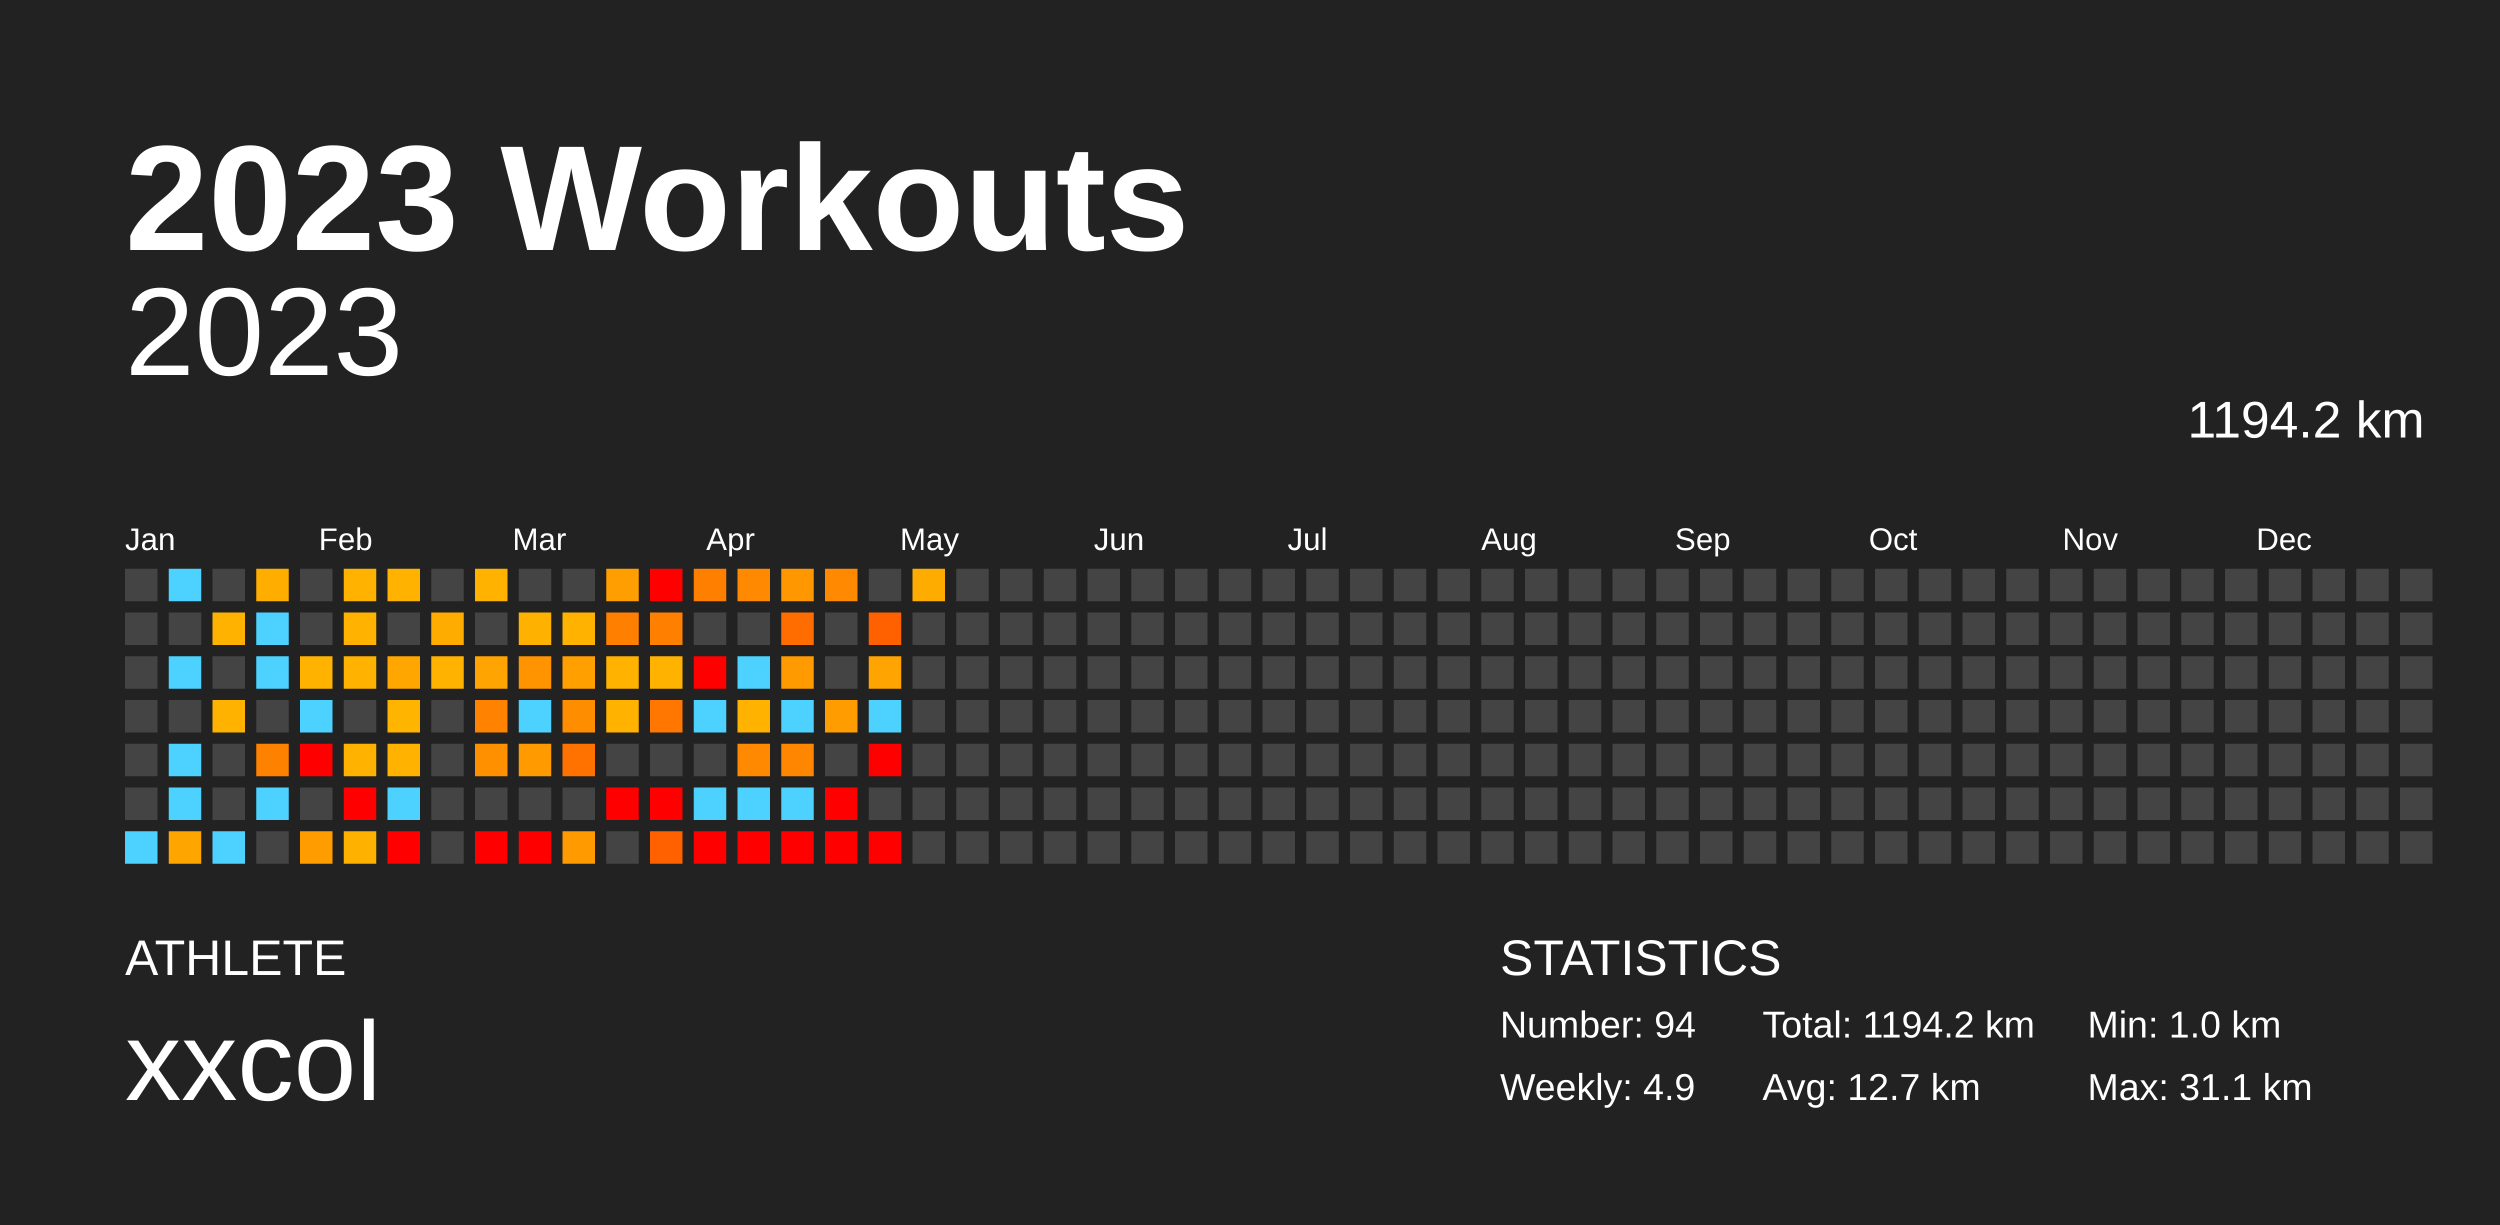
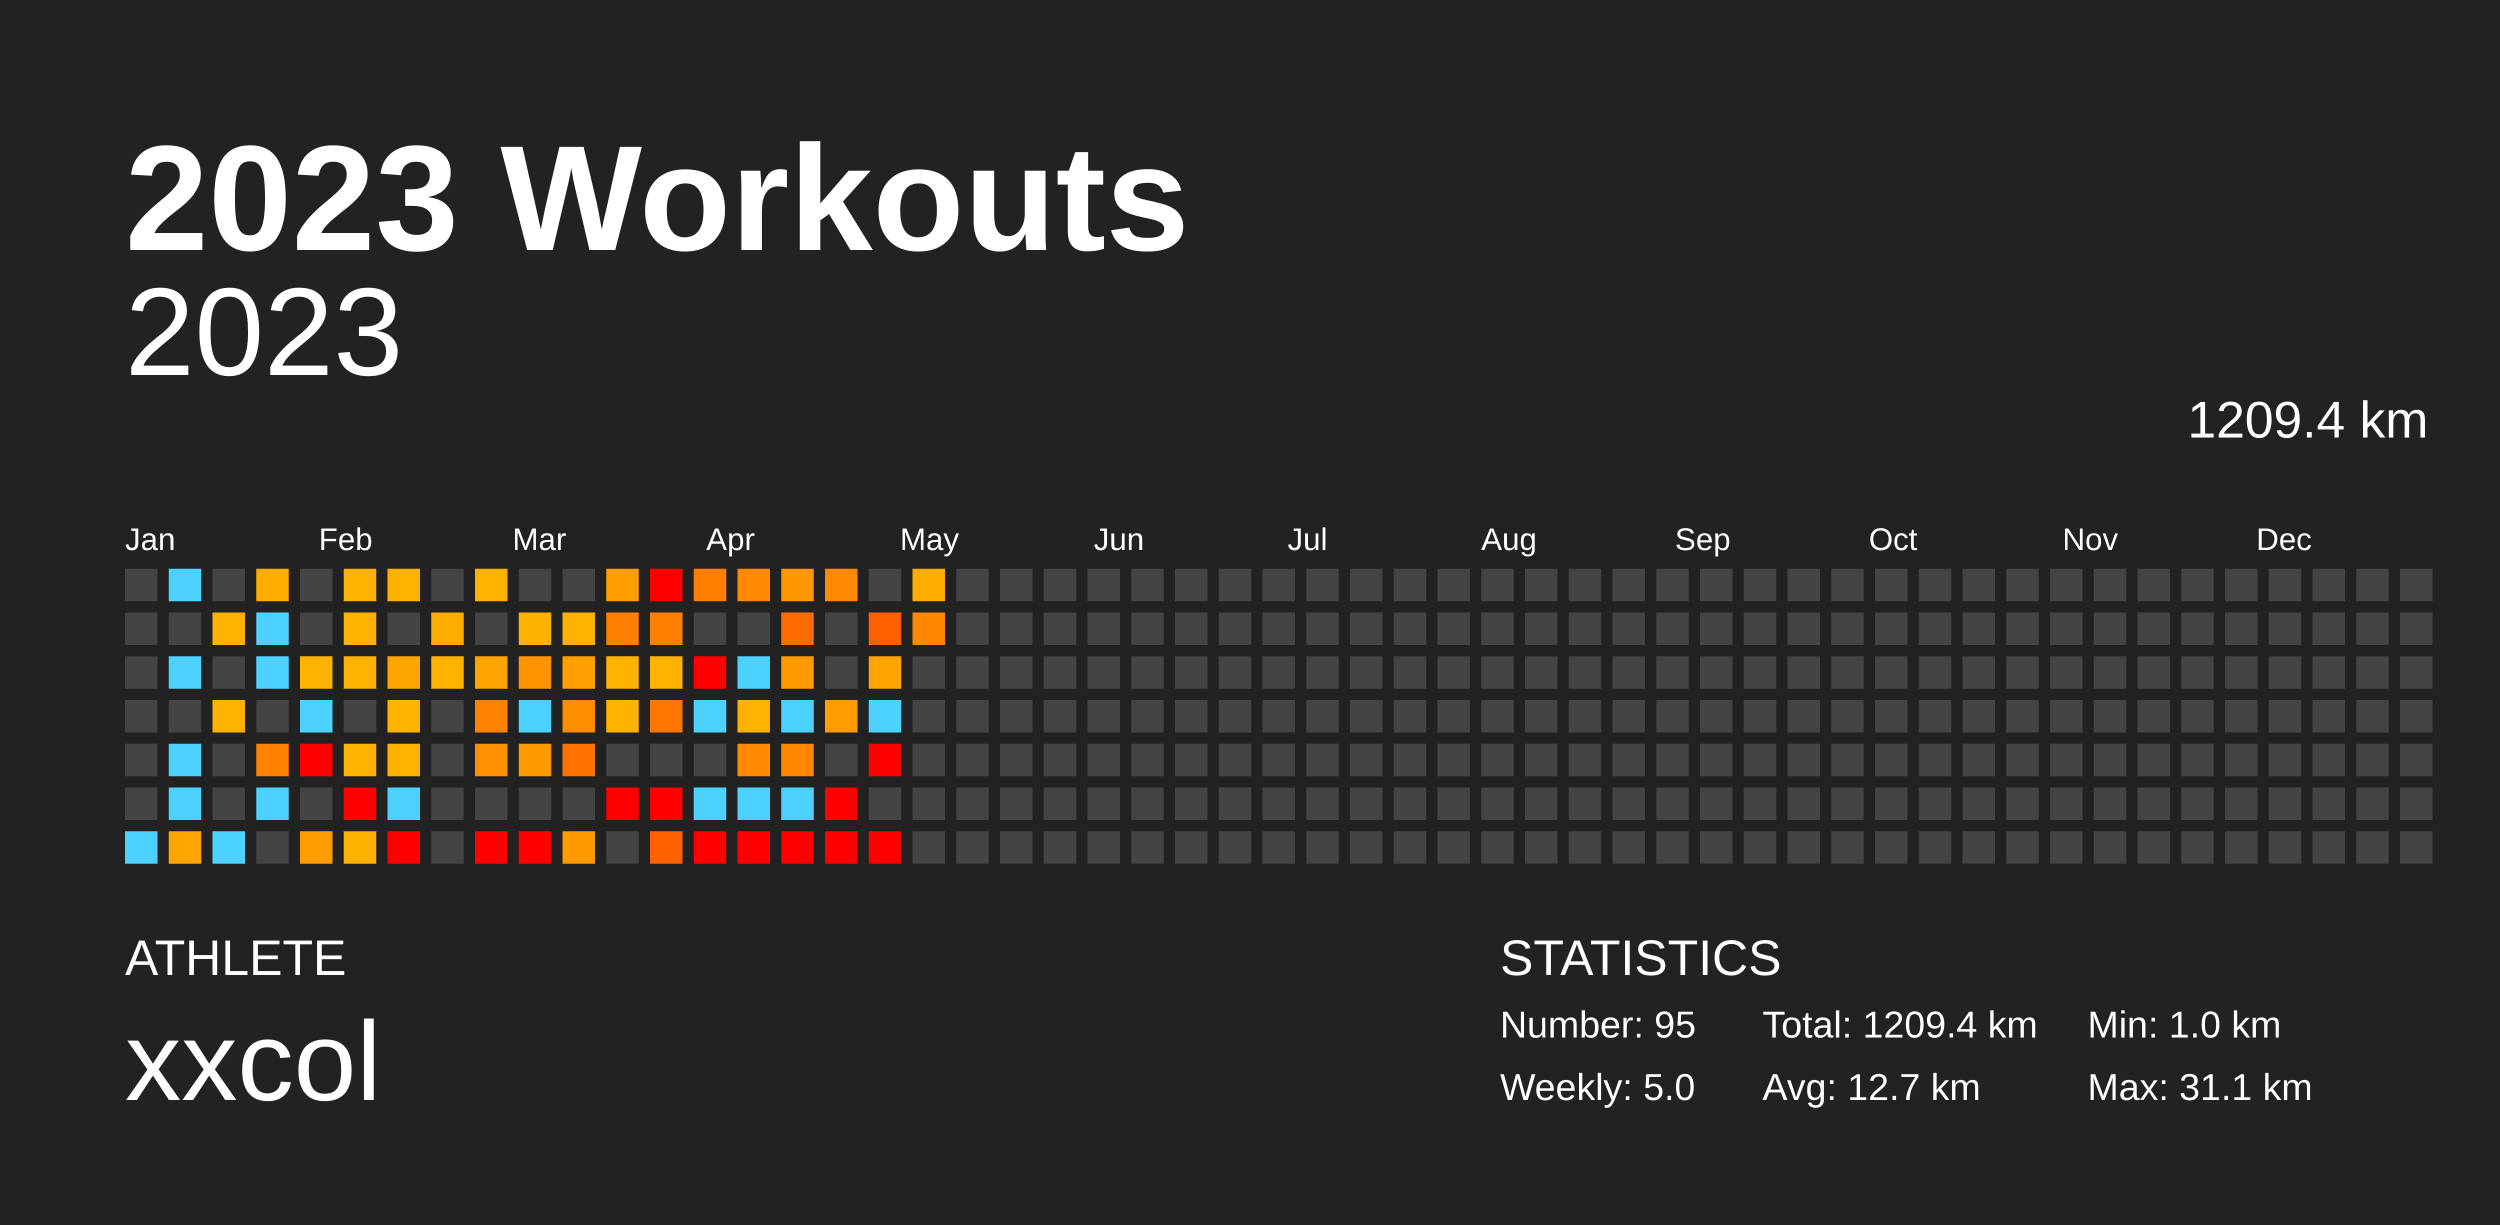
<svg xmlns="http://www.w3.org/2000/svg" baseProfile="full" height="98mm" version="1.1" viewBox="0,0,200,98" width="200mm">
  <defs />
  <rect fill="#222222" height="98" width="200" x="0" y="0" />
  <text fill="#FFFFFF" style="font-size:12px; font-family:Arial; font-weight:bold;" x="10" y="20">2023 Workouts</text>
  <text fill="#FFFFFF" style="font-size:4px; font-family:Arial" x="10" y="78">ATHLETE</text>
  <text fill="#FFFFFF" style="font-size:9px; font-family:Arial" x="10" y="88">xxcol</text>
  <text fill="#FFFFFF" style="font-size:4px; font-family:Arial" x="120" y="78">STATISTICS</text>
-   <text fill="#FFFFFF" style="font-size:3px; font-family:Arial" x="120" y="83">Number: 94</text>
-   <text fill="#FFFFFF" style="font-size:3px; font-family:Arial" x="120" y="88">Weekly: 4.9</text>
-   <text fill="#FFFFFF" style="font-size:3px; font-family:Arial" x="141" y="83">Total: 1194.2 km</text>
+   <text fill="#FFFFFF" style="font-size:3px; font-family:Arial" x="120" y="83">Number: 95</text>
+   <text fill="#FFFFFF" style="font-size:3px; font-family:Arial" x="120" y="88">Weekly: 5.0</text>
+   <text fill="#FFFFFF" style="font-size:3px; font-family:Arial" x="141" y="83">Total: 1209.4 km</text>
  <text fill="#FFFFFF" style="font-size:3px; font-family:Arial" x="141" y="88">Avg: 12.7 km</text>
  <text fill="#FFFFFF" style="font-size:3px; font-family:Arial" x="167" y="83">Min: 1.0 km</text>
  <text fill="#FFFFFF" style="font-size:3px; font-family:Arial" x="167" y="88">Max: 31.1 km</text>
  <text alignment-baseline="hanging" fill="#FFFFFF" style="font-size:10.0px; font-family:Arial;" x="10" y="30">2023</text>
-   <text alignment-baseline="hanging" fill="#FFFFFF" style="font-size:4.125px; font-family:Arial;" x="175" y="35">1194.2 km</text>
+   <text alignment-baseline="hanging" fill="#FFFFFF" style="font-size:4.125px; font-family:Arial;" x="175" y="35">1209.4 km</text>
  <text fill="#FFFFFF" style="font-size:2.5px; font-family:Arial" x="10.0" y="44">Jan</text>
  <text fill="#FFFFFF" style="font-size:2.5px; font-family:Arial" x="25.5" y="44">Feb</text>
  <text fill="#FFFFFF" style="font-size:2.5px; font-family:Arial" x="41.0" y="44">Mar</text>
  <text fill="#FFFFFF" style="font-size:2.5px; font-family:Arial" x="56.5" y="44">Apr</text>
  <text fill="#FFFFFF" style="font-size:2.5px; font-family:Arial" x="72.0" y="44">May</text>
  <text fill="#FFFFFF" style="font-size:2.5px; font-family:Arial" x="87.5" y="44">Jun</text>
  <text fill="#FFFFFF" style="font-size:2.5px; font-family:Arial" x="103.0" y="44">Jul</text>
  <text fill="#FFFFFF" style="font-size:2.5px; font-family:Arial" x="118.5" y="44">Aug</text>
  <text fill="#FFFFFF" style="font-size:2.5px; font-family:Arial" x="134.0" y="44">Sep</text>
  <text fill="#FFFFFF" style="font-size:2.5px; font-family:Arial" x="149.5" y="44">Oct</text>
  <text fill="#FFFFFF" style="font-size:2.5px; font-family:Arial" x="165.0" y="44">Nov</text>
  <text fill="#FFFFFF" style="font-size:2.5px; font-family:Arial" x="180.5" y="44">Dec</text>
  <rect fill="#444444" height="2.6" width="2.6" x="10.0" y="45.5" />
  <rect fill="#444444" height="2.6" width="2.6" x="10.0" y="49.0" />
  <rect fill="#444444" height="2.6" width="2.6" x="10.0" y="52.5" />
  <rect fill="#444444" height="2.6" width="2.6" x="10.0" y="56.0" />
  <rect fill="#444444" height="2.6" width="2.6" x="10.0" y="59.5" />
  <rect fill="#444444" height="2.6" width="2.6" x="10.0" y="63.0" />
  <rect fill="#4dd2ff" height="2.6" width="2.6" x="10.0" y="66.5" />
  <rect fill="#4dd2ff" height="2.6" width="2.6" x="13.5" y="45.5" />
  <rect fill="#444444" height="2.6" width="2.6" x="13.5" y="49.0" />
  <rect fill="#4dd2ff" height="2.6" width="2.6" x="13.5" y="52.5" />
  <rect fill="#444444" height="2.6" width="2.6" x="13.5" y="56.0" />
  <rect fill="#4dd2ff" height="2.6" width="2.6" x="13.5" y="59.5" />
  <rect fill="#4dd2ff" height="2.6" width="2.6" x="13.5" y="63.0" />
  <rect fill="#ffa500" height="2.6" width="2.6" x="13.5" y="66.5" />
  <rect fill="#444444" height="2.6" width="2.6" x="17.0" y="45.5" />
  <rect fill="#ffb300" height="2.6" width="2.6" x="17.0" y="49.0" />
  <rect fill="#444444" height="2.6" width="2.6" x="17.0" y="52.5" />
  <rect fill="#ffb300" height="2.6" width="2.6" x="17.0" y="56.0" />
  <rect fill="#444444" height="2.6" width="2.6" x="17.0" y="59.5" />
  <rect fill="#444444" height="2.6" width="2.6" x="17.0" y="63.0" />
  <rect fill="#4dd2ff" height="2.6" width="2.6" x="17.0" y="66.5" />
  <rect fill="#ffae00" height="2.6" width="2.6" x="20.5" y="45.5" />
  <rect fill="#4dd2ff" height="2.6" width="2.6" x="20.5" y="49.0" />
  <rect fill="#4dd2ff" height="2.6" width="2.6" x="20.5" y="52.5" />
  <rect fill="#444444" height="2.6" width="2.6" x="20.5" y="56.0" />
  <rect fill="#ff8100" height="2.6" width="2.6" x="20.5" y="59.5" />
  <rect fill="#4dd2ff" height="2.6" width="2.6" x="20.5" y="63.0" />
  <rect fill="#444444" height="2.6" width="2.6" x="20.5" y="66.5" />
  <rect fill="#444444" height="2.6" width="2.6" x="24.0" y="45.5" />
  <rect fill="#444444" height="2.6" width="2.6" x="24.0" y="49.0" />
  <rect fill="#ffb300" height="2.6" width="2.6" x="24.0" y="52.5" />
  <rect fill="#4dd2ff" height="2.6" width="2.6" x="24.0" y="56.0" />
  <rect fill="red" height="2.6" width="2.6" x="24.0" y="59.5" />
  <rect fill="#444444" height="2.6" width="2.6" x="24.0" y="63.0" />
  <rect fill="#ff9d00" height="2.6" width="2.6" x="24.0" y="66.5" />
  <rect fill="#ffb200" height="2.6" width="2.6" x="27.5" y="45.5" />
  <rect fill="#ffb200" height="2.6" width="2.6" x="27.5" y="49.0" />
  <rect fill="#ffb200" height="2.6" width="2.6" x="27.5" y="52.5" />
  <rect fill="#444444" height="2.6" width="2.6" x="27.5" y="56.0" />
  <rect fill="#ffb200" height="2.6" width="2.6" x="27.5" y="59.5" />
  <rect fill="red" height="2.6" width="2.6" x="27.5" y="63.0" />
  <rect fill="#ffb100" height="2.6" width="2.6" x="27.5" y="66.5" />
  <rect fill="#ffb300" height="2.6" width="2.6" x="31.0" y="45.5" />
  <rect fill="#444444" height="2.6" width="2.6" x="31.0" y="49.0" />
  <rect fill="#ffa600" height="2.6" width="2.6" x="31.0" y="52.5" />
  <rect fill="#ffb400" height="2.6" width="2.6" x="31.0" y="56.0" />
  <rect fill="#ffb200" height="2.6" width="2.6" x="31.0" y="59.5" />
  <rect fill="#4dd2ff" height="2.6" width="2.6" x="31.0" y="63.0" />
  <rect fill="red" height="2.6" width="2.6" x="31.0" y="66.5" />
  <rect fill="#444444" height="2.6" width="2.6" x="34.5" y="45.5" />
  <rect fill="#ffac00" height="2.6" width="2.6" x="34.5" y="49.0" />
  <rect fill="#ffb200" height="2.6" width="2.6" x="34.5" y="52.5" />
  <rect fill="#444444" height="2.6" width="2.6" x="34.5" y="56.0" />
  <rect fill="#444444" height="2.6" width="2.6" x="34.5" y="59.5" />
  <rect fill="#444444" height="2.6" width="2.6" x="34.5" y="63.0" />
  <rect fill="#444444" height="2.6" width="2.6" x="34.5" y="66.5" />
  <rect fill="#ffb200" height="2.6" width="2.6" x="38.0" y="45.5" />
  <rect fill="#444444" height="2.6" width="2.6" x="38.0" y="49.0" />
  <rect fill="#ffa400" height="2.6" width="2.6" x="38.0" y="52.5" />
  <rect fill="#ff8200" height="2.6" width="2.6" x="38.0" y="56.0" />
  <rect fill="#ff9100" height="2.6" width="2.6" x="38.0" y="59.5" />
  <rect fill="#444444" height="2.6" width="2.6" x="38.0" y="63.0" />
  <rect fill="red" height="2.6" width="2.6" x="38.0" y="66.5" />
  <rect fill="#444444" height="2.6" width="2.6" x="41.5" y="45.5" />
  <rect fill="#ffb100" height="2.6" width="2.6" x="41.5" y="49.0" />
  <rect fill="#ff9300" height="2.6" width="2.6" x="41.5" y="52.5" />
  <rect fill="#4dd2ff" height="2.6" width="2.6" x="41.5" y="56.0" />
  <rect fill="#ff9a00" height="2.6" width="2.6" x="41.5" y="59.5" />
  <rect fill="#444444" height="2.6" width="2.6" x="41.5" y="63.0" />
  <rect fill="red" height="2.6" width="2.6" x="41.5" y="66.5" />
  <rect fill="#444444" height="2.6" width="2.6" x="45.0" y="45.5" />
  <rect fill="#ffb300" height="2.6" width="2.6" x="45.0" y="49.0" />
  <rect fill="#ffa000" height="2.6" width="2.6" x="45.0" y="52.5" />
  <rect fill="#ff8d00" height="2.6" width="2.6" x="45.0" y="56.0" />
  <rect fill="#ff7200" height="2.6" width="2.6" x="45.0" y="59.5" />
  <rect fill="#444444" height="2.6" width="2.6" x="45.0" y="63.0" />
  <rect fill="#ff9a00" height="2.6" width="2.6" x="45.0" y="66.5" />
  <rect fill="#ff9e00" height="2.6" width="2.6" x="48.5" y="45.5" />
  <rect fill="#ff8000" height="2.6" width="2.6" x="48.5" y="49.0" />
  <rect fill="#ffb200" height="2.6" width="2.6" x="48.5" y="52.5" />
  <rect fill="#ffb200" height="2.6" width="2.6" x="48.5" y="56.0" />
  <rect fill="#444444" height="2.6" width="2.6" x="48.5" y="59.5" />
  <rect fill="red" height="2.6" width="2.6" x="48.5" y="63.0" />
  <rect fill="#444444" height="2.6" width="2.6" x="48.5" y="66.5" />
  <rect fill="red" height="2.6" width="2.6" x="52.0" y="45.5" />
  <rect fill="#ff7f00" height="2.6" width="2.6" x="52.0" y="49.0" />
  <rect fill="#ffb300" height="2.6" width="2.6" x="52.0" y="52.5" />
  <rect fill="#ff7700" height="2.6" width="2.6" x="52.0" y="56.0" />
  <rect fill="#444444" height="2.6" width="2.6" x="52.0" y="59.5" />
  <rect fill="red" height="2.6" width="2.6" x="52.0" y="63.0" />
  <rect fill="#ff6000" height="2.6" width="2.6" x="52.0" y="66.5" />
  <rect fill="#ff8000" height="2.6" width="2.6" x="55.5" y="45.5" />
  <rect fill="#444444" height="2.6" width="2.6" x="55.5" y="49.0" />
  <rect fill="red" height="2.6" width="2.6" x="55.5" y="52.5" />
  <rect fill="#4dd2ff" height="2.6" width="2.6" x="55.5" y="56.0" />
  <rect fill="#444444" height="2.6" width="2.6" x="55.5" y="59.5" />
  <rect fill="#4dd2ff" height="2.6" width="2.6" x="55.5" y="63.0" />
  <rect fill="red" height="2.6" width="2.6" x="55.5" y="66.5" />
  <rect fill="#ff8900" height="2.6" width="2.6" x="59.0" y="45.5" />
  <rect fill="#444444" height="2.6" width="2.6" x="59.0" y="49.0" />
  <rect fill="#4dd2ff" height="2.6" width="2.6" x="59.0" y="52.5" />
  <rect fill="#ffb300" height="2.6" width="2.6" x="59.0" y="56.0" />
  <rect fill="#ff8900" height="2.6" width="2.6" x="59.0" y="59.5" />
  <rect fill="#4dd2ff" height="2.6" width="2.6" x="59.0" y="63.0" />
  <rect fill="red" height="2.6" width="2.6" x="59.0" y="66.5" />
  <rect fill="#ff9700" height="2.6" width="2.6" x="62.5" y="45.5" />
  <rect fill="#ff6d00" height="2.6" width="2.6" x="62.5" y="49.0" />
  <rect fill="#ff9a00" height="2.6" width="2.6" x="62.5" y="52.5" />
  <rect fill="#4dd2ff" height="2.6" width="2.6" x="62.5" y="56.0" />
  <rect fill="#ff8600" height="2.6" width="2.6" x="62.5" y="59.5" />
  <rect fill="#4dd2ff" height="2.6" width="2.6" x="62.5" y="63.0" />
  <rect fill="red" height="2.6" width="2.6" x="62.5" y="66.5" />
  <rect fill="#ff8900" height="2.6" width="2.6" x="66.0" y="45.5" />
  <rect fill="#444444" height="2.6" width="2.6" x="66.0" y="49.0" />
  <rect fill="#444444" height="2.6" width="2.6" x="66.0" y="52.5" />
  <rect fill="#ff9c00" height="2.6" width="2.6" x="66.0" y="56.0" />
  <rect fill="#444444" height="2.6" width="2.6" x="66.0" y="59.5" />
  <rect fill="red" height="2.6" width="2.6" x="66.0" y="63.0" />
  <rect fill="red" height="2.6" width="2.6" x="66.0" y="66.5" />
  <rect fill="#444444" height="2.6" width="2.6" x="69.5" y="45.5" />
  <rect fill="#ff6000" height="2.6" width="2.6" x="69.5" y="49.0" />
  <rect fill="#ffa400" height="2.6" width="2.6" x="69.5" y="52.5" />
  <rect fill="#4dd2ff" height="2.6" width="2.6" x="69.5" y="56.0" />
  <rect fill="red" height="2.6" width="2.6" x="69.5" y="59.5" />
  <rect fill="#444444" height="2.6" width="2.6" x="69.5" y="63.0" />
  <rect fill="red" height="2.6" width="2.6" x="69.5" y="66.5" />
  <rect fill="#ffac00" height="2.6" width="2.6" x="73.0" y="45.5" />
-   <rect fill="#444444" height="2.6" width="2.6" x="73.0" y="49.0" />
+   <rect fill="#ff8800" height="2.6" width="2.6" x="73.0" y="49.0" />
  <rect fill="#444444" height="2.6" width="2.6" x="73.0" y="52.5" />
  <rect fill="#444444" height="2.6" width="2.6" x="73.0" y="56.0" />
  <rect fill="#444444" height="2.6" width="2.6" x="73.0" y="59.5" />
  <rect fill="#444444" height="2.6" width="2.6" x="73.0" y="63.0" />
  <rect fill="#444444" height="2.6" width="2.6" x="73.0" y="66.5" />
  <rect fill="#444444" height="2.6" width="2.6" x="76.5" y="45.5" />
  <rect fill="#444444" height="2.6" width="2.6" x="76.5" y="49.0" />
  <rect fill="#444444" height="2.6" width="2.6" x="76.5" y="52.5" />
  <rect fill="#444444" height="2.6" width="2.6" x="76.5" y="56.0" />
  <rect fill="#444444" height="2.6" width="2.6" x="76.5" y="59.5" />
  <rect fill="#444444" height="2.6" width="2.6" x="76.5" y="63.0" />
  <rect fill="#444444" height="2.6" width="2.6" x="76.5" y="66.5" />
  <rect fill="#444444" height="2.6" width="2.6" x="80.0" y="45.5" />
  <rect fill="#444444" height="2.6" width="2.6" x="80.0" y="49.0" />
  <rect fill="#444444" height="2.6" width="2.6" x="80.0" y="52.5" />
  <rect fill="#444444" height="2.6" width="2.6" x="80.0" y="56.0" />
  <rect fill="#444444" height="2.6" width="2.6" x="80.0" y="59.5" />
  <rect fill="#444444" height="2.6" width="2.6" x="80.0" y="63.0" />
  <rect fill="#444444" height="2.6" width="2.6" x="80.0" y="66.5" />
  <rect fill="#444444" height="2.6" width="2.6" x="83.5" y="45.5" />
  <rect fill="#444444" height="2.6" width="2.6" x="83.5" y="49.0" />
  <rect fill="#444444" height="2.6" width="2.6" x="83.5" y="52.5" />
  <rect fill="#444444" height="2.6" width="2.6" x="83.5" y="56.0" />
  <rect fill="#444444" height="2.6" width="2.6" x="83.5" y="59.5" />
  <rect fill="#444444" height="2.6" width="2.6" x="83.5" y="63.0" />
  <rect fill="#444444" height="2.6" width="2.6" x="83.5" y="66.5" />
  <rect fill="#444444" height="2.6" width="2.6" x="87.0" y="45.5" />
  <rect fill="#444444" height="2.6" width="2.6" x="87.0" y="49.0" />
  <rect fill="#444444" height="2.6" width="2.6" x="87.0" y="52.5" />
  <rect fill="#444444" height="2.6" width="2.6" x="87.0" y="56.0" />
  <rect fill="#444444" height="2.6" width="2.6" x="87.0" y="59.5" />
  <rect fill="#444444" height="2.6" width="2.6" x="87.0" y="63.0" />
  <rect fill="#444444" height="2.6" width="2.6" x="87.0" y="66.5" />
  <rect fill="#444444" height="2.6" width="2.6" x="90.5" y="45.5" />
  <rect fill="#444444" height="2.6" width="2.6" x="90.5" y="49.0" />
  <rect fill="#444444" height="2.6" width="2.6" x="90.5" y="52.5" />
  <rect fill="#444444" height="2.6" width="2.6" x="90.5" y="56.0" />
  <rect fill="#444444" height="2.6" width="2.6" x="90.5" y="59.5" />
  <rect fill="#444444" height="2.6" width="2.6" x="90.5" y="63.0" />
  <rect fill="#444444" height="2.6" width="2.6" x="90.5" y="66.5" />
  <rect fill="#444444" height="2.6" width="2.6" x="94.0" y="45.5" />
  <rect fill="#444444" height="2.6" width="2.6" x="94.0" y="49.0" />
  <rect fill="#444444" height="2.6" width="2.6" x="94.0" y="52.5" />
  <rect fill="#444444" height="2.6" width="2.6" x="94.0" y="56.0" />
  <rect fill="#444444" height="2.6" width="2.6" x="94.0" y="59.5" />
  <rect fill="#444444" height="2.6" width="2.6" x="94.0" y="63.0" />
  <rect fill="#444444" height="2.6" width="2.6" x="94.0" y="66.5" />
  <rect fill="#444444" height="2.6" width="2.6" x="97.5" y="45.5" />
  <rect fill="#444444" height="2.6" width="2.6" x="97.5" y="49.0" />
  <rect fill="#444444" height="2.6" width="2.6" x="97.5" y="52.5" />
  <rect fill="#444444" height="2.6" width="2.6" x="97.5" y="56.0" />
  <rect fill="#444444" height="2.6" width="2.6" x="97.5" y="59.5" />
  <rect fill="#444444" height="2.6" width="2.6" x="97.5" y="63.0" />
  <rect fill="#444444" height="2.6" width="2.6" x="97.5" y="66.5" />
  <rect fill="#444444" height="2.6" width="2.6" x="101.0" y="45.5" />
  <rect fill="#444444" height="2.6" width="2.6" x="101.0" y="49.0" />
  <rect fill="#444444" height="2.6" width="2.6" x="101.0" y="52.5" />
  <rect fill="#444444" height="2.6" width="2.6" x="101.0" y="56.0" />
  <rect fill="#444444" height="2.6" width="2.6" x="101.0" y="59.5" />
  <rect fill="#444444" height="2.6" width="2.6" x="101.0" y="63.0" />
  <rect fill="#444444" height="2.6" width="2.6" x="101.0" y="66.5" />
  <rect fill="#444444" height="2.6" width="2.6" x="104.5" y="45.5" />
  <rect fill="#444444" height="2.6" width="2.6" x="104.5" y="49.0" />
  <rect fill="#444444" height="2.6" width="2.6" x="104.5" y="52.5" />
  <rect fill="#444444" height="2.6" width="2.6" x="104.5" y="56.0" />
  <rect fill="#444444" height="2.6" width="2.6" x="104.5" y="59.5" />
  <rect fill="#444444" height="2.6" width="2.6" x="104.5" y="63.0" />
  <rect fill="#444444" height="2.6" width="2.6" x="104.5" y="66.5" />
  <rect fill="#444444" height="2.6" width="2.6" x="108.0" y="45.5" />
  <rect fill="#444444" height="2.6" width="2.6" x="108.0" y="49.0" />
  <rect fill="#444444" height="2.6" width="2.6" x="108.0" y="52.5" />
  <rect fill="#444444" height="2.6" width="2.6" x="108.0" y="56.0" />
  <rect fill="#444444" height="2.6" width="2.6" x="108.0" y="59.5" />
  <rect fill="#444444" height="2.6" width="2.6" x="108.0" y="63.0" />
  <rect fill="#444444" height="2.6" width="2.6" x="108.0" y="66.5" />
  <rect fill="#444444" height="2.6" width="2.6" x="111.5" y="45.5" />
  <rect fill="#444444" height="2.6" width="2.6" x="111.5" y="49.0" />
  <rect fill="#444444" height="2.6" width="2.6" x="111.5" y="52.5" />
  <rect fill="#444444" height="2.6" width="2.6" x="111.5" y="56.0" />
  <rect fill="#444444" height="2.6" width="2.6" x="111.5" y="59.5" />
  <rect fill="#444444" height="2.6" width="2.6" x="111.5" y="63.0" />
  <rect fill="#444444" height="2.6" width="2.6" x="111.5" y="66.5" />
  <rect fill="#444444" height="2.6" width="2.6" x="115.0" y="45.5" />
  <rect fill="#444444" height="2.6" width="2.6" x="115.0" y="49.0" />
  <rect fill="#444444" height="2.6" width="2.6" x="115.0" y="52.5" />
  <rect fill="#444444" height="2.6" width="2.6" x="115.0" y="56.0" />
  <rect fill="#444444" height="2.6" width="2.6" x="115.0" y="59.5" />
  <rect fill="#444444" height="2.6" width="2.6" x="115.0" y="63.0" />
  <rect fill="#444444" height="2.6" width="2.6" x="115.0" y="66.5" />
  <rect fill="#444444" height="2.6" width="2.6" x="118.5" y="45.5" />
  <rect fill="#444444" height="2.6" width="2.6" x="118.5" y="49.0" />
  <rect fill="#444444" height="2.6" width="2.6" x="118.5" y="52.5" />
  <rect fill="#444444" height="2.6" width="2.6" x="118.5" y="56.0" />
  <rect fill="#444444" height="2.6" width="2.6" x="118.5" y="59.5" />
  <rect fill="#444444" height="2.6" width="2.6" x="118.5" y="63.0" />
  <rect fill="#444444" height="2.6" width="2.6" x="118.5" y="66.5" />
  <rect fill="#444444" height="2.6" width="2.6" x="122.0" y="45.5" />
  <rect fill="#444444" height="2.6" width="2.6" x="122.0" y="49.0" />
  <rect fill="#444444" height="2.6" width="2.6" x="122.0" y="52.5" />
  <rect fill="#444444" height="2.6" width="2.6" x="122.0" y="56.0" />
  <rect fill="#444444" height="2.6" width="2.6" x="122.0" y="59.5" />
  <rect fill="#444444" height="2.6" width="2.6" x="122.0" y="63.0" />
  <rect fill="#444444" height="2.6" width="2.6" x="122.0" y="66.5" />
  <rect fill="#444444" height="2.6" width="2.6" x="125.5" y="45.5" />
  <rect fill="#444444" height="2.6" width="2.6" x="125.5" y="49.0" />
  <rect fill="#444444" height="2.6" width="2.6" x="125.5" y="52.5" />
  <rect fill="#444444" height="2.6" width="2.6" x="125.5" y="56.0" />
  <rect fill="#444444" height="2.6" width="2.6" x="125.5" y="59.5" />
  <rect fill="#444444" height="2.6" width="2.6" x="125.5" y="63.0" />
  <rect fill="#444444" height="2.6" width="2.6" x="125.5" y="66.5" />
  <rect fill="#444444" height="2.6" width="2.6" x="129.0" y="45.5" />
  <rect fill="#444444" height="2.6" width="2.6" x="129.0" y="49.0" />
  <rect fill="#444444" height="2.6" width="2.6" x="129.0" y="52.5" />
  <rect fill="#444444" height="2.6" width="2.6" x="129.0" y="56.0" />
  <rect fill="#444444" height="2.6" width="2.6" x="129.0" y="59.5" />
  <rect fill="#444444" height="2.6" width="2.6" x="129.0" y="63.0" />
  <rect fill="#444444" height="2.6" width="2.6" x="129.0" y="66.5" />
  <rect fill="#444444" height="2.6" width="2.6" x="132.5" y="45.5" />
  <rect fill="#444444" height="2.6" width="2.6" x="132.5" y="49.0" />
  <rect fill="#444444" height="2.6" width="2.6" x="132.5" y="52.5" />
  <rect fill="#444444" height="2.6" width="2.6" x="132.5" y="56.0" />
  <rect fill="#444444" height="2.6" width="2.6" x="132.5" y="59.5" />
  <rect fill="#444444" height="2.6" width="2.6" x="132.5" y="63.0" />
  <rect fill="#444444" height="2.6" width="2.6" x="132.5" y="66.5" />
  <rect fill="#444444" height="2.6" width="2.6" x="136.0" y="45.5" />
  <rect fill="#444444" height="2.6" width="2.6" x="136.0" y="49.0" />
  <rect fill="#444444" height="2.6" width="2.6" x="136.0" y="52.5" />
  <rect fill="#444444" height="2.6" width="2.6" x="136.0" y="56.0" />
  <rect fill="#444444" height="2.6" width="2.6" x="136.0" y="59.5" />
  <rect fill="#444444" height="2.6" width="2.6" x="136.0" y="63.0" />
  <rect fill="#444444" height="2.6" width="2.6" x="136.0" y="66.5" />
  <rect fill="#444444" height="2.6" width="2.6" x="139.5" y="45.5" />
  <rect fill="#444444" height="2.6" width="2.6" x="139.5" y="49.0" />
  <rect fill="#444444" height="2.6" width="2.6" x="139.5" y="52.5" />
  <rect fill="#444444" height="2.6" width="2.6" x="139.5" y="56.0" />
  <rect fill="#444444" height="2.6" width="2.6" x="139.5" y="59.5" />
  <rect fill="#444444" height="2.6" width="2.6" x="139.5" y="63.0" />
  <rect fill="#444444" height="2.6" width="2.6" x="139.5" y="66.5" />
  <rect fill="#444444" height="2.6" width="2.6" x="143.0" y="45.5" />
  <rect fill="#444444" height="2.6" width="2.6" x="143.0" y="49.0" />
  <rect fill="#444444" height="2.6" width="2.6" x="143.0" y="52.5" />
  <rect fill="#444444" height="2.6" width="2.6" x="143.0" y="56.0" />
  <rect fill="#444444" height="2.6" width="2.6" x="143.0" y="59.5" />
  <rect fill="#444444" height="2.6" width="2.6" x="143.0" y="63.0" />
  <rect fill="#444444" height="2.6" width="2.6" x="143.0" y="66.5" />
  <rect fill="#444444" height="2.6" width="2.6" x="146.5" y="45.5" />
  <rect fill="#444444" height="2.6" width="2.6" x="146.5" y="49.0" />
  <rect fill="#444444" height="2.6" width="2.6" x="146.5" y="52.5" />
  <rect fill="#444444" height="2.6" width="2.6" x="146.5" y="56.0" />
  <rect fill="#444444" height="2.6" width="2.6" x="146.5" y="59.5" />
  <rect fill="#444444" height="2.6" width="2.6" x="146.5" y="63.0" />
  <rect fill="#444444" height="2.6" width="2.6" x="146.5" y="66.5" />
  <rect fill="#444444" height="2.6" width="2.6" x="150.0" y="45.5" />
  <rect fill="#444444" height="2.6" width="2.6" x="150.0" y="49.0" />
  <rect fill="#444444" height="2.6" width="2.6" x="150.0" y="52.5" />
  <rect fill="#444444" height="2.6" width="2.6" x="150.0" y="56.0" />
  <rect fill="#444444" height="2.6" width="2.6" x="150.0" y="59.5" />
  <rect fill="#444444" height="2.6" width="2.6" x="150.0" y="63.0" />
  <rect fill="#444444" height="2.6" width="2.6" x="150.0" y="66.5" />
  <rect fill="#444444" height="2.6" width="2.6" x="153.5" y="45.5" />
  <rect fill="#444444" height="2.6" width="2.6" x="153.5" y="49.0" />
  <rect fill="#444444" height="2.6" width="2.6" x="153.5" y="52.5" />
  <rect fill="#444444" height="2.6" width="2.6" x="153.5" y="56.0" />
  <rect fill="#444444" height="2.6" width="2.6" x="153.5" y="59.5" />
  <rect fill="#444444" height="2.6" width="2.6" x="153.5" y="63.0" />
  <rect fill="#444444" height="2.6" width="2.6" x="153.5" y="66.5" />
  <rect fill="#444444" height="2.6" width="2.6" x="157.0" y="45.5" />
  <rect fill="#444444" height="2.6" width="2.6" x="157.0" y="49.0" />
  <rect fill="#444444" height="2.6" width="2.6" x="157.0" y="52.5" />
  <rect fill="#444444" height="2.6" width="2.6" x="157.0" y="56.0" />
  <rect fill="#444444" height="2.6" width="2.6" x="157.0" y="59.5" />
  <rect fill="#444444" height="2.6" width="2.6" x="157.0" y="63.0" />
  <rect fill="#444444" height="2.6" width="2.6" x="157.0" y="66.5" />
  <rect fill="#444444" height="2.6" width="2.6" x="160.5" y="45.5" />
  <rect fill="#444444" height="2.6" width="2.6" x="160.5" y="49.0" />
  <rect fill="#444444" height="2.6" width="2.6" x="160.5" y="52.5" />
  <rect fill="#444444" height="2.6" width="2.6" x="160.5" y="56.0" />
  <rect fill="#444444" height="2.6" width="2.6" x="160.5" y="59.5" />
  <rect fill="#444444" height="2.6" width="2.6" x="160.5" y="63.0" />
  <rect fill="#444444" height="2.6" width="2.6" x="160.5" y="66.5" />
  <rect fill="#444444" height="2.6" width="2.6" x="164.0" y="45.5" />
  <rect fill="#444444" height="2.6" width="2.6" x="164.0" y="49.0" />
  <rect fill="#444444" height="2.6" width="2.6" x="164.0" y="52.5" />
  <rect fill="#444444" height="2.6" width="2.6" x="164.0" y="56.0" />
  <rect fill="#444444" height="2.6" width="2.6" x="164.0" y="59.5" />
  <rect fill="#444444" height="2.6" width="2.6" x="164.0" y="63.0" />
  <rect fill="#444444" height="2.6" width="2.6" x="164.0" y="66.5" />
  <rect fill="#444444" height="2.6" width="2.6" x="167.5" y="45.5" />
  <rect fill="#444444" height="2.6" width="2.6" x="167.5" y="49.0" />
  <rect fill="#444444" height="2.6" width="2.6" x="167.5" y="52.5" />
  <rect fill="#444444" height="2.6" width="2.6" x="167.5" y="56.0" />
  <rect fill="#444444" height="2.6" width="2.6" x="167.5" y="59.5" />
  <rect fill="#444444" height="2.6" width="2.6" x="167.5" y="63.0" />
  <rect fill="#444444" height="2.6" width="2.6" x="167.5" y="66.5" />
  <rect fill="#444444" height="2.6" width="2.6" x="171.0" y="45.5" />
  <rect fill="#444444" height="2.6" width="2.6" x="171.0" y="49.0" />
  <rect fill="#444444" height="2.6" width="2.6" x="171.0" y="52.5" />
  <rect fill="#444444" height="2.6" width="2.6" x="171.0" y="56.0" />
  <rect fill="#444444" height="2.6" width="2.6" x="171.0" y="59.5" />
  <rect fill="#444444" height="2.6" width="2.6" x="171.0" y="63.0" />
  <rect fill="#444444" height="2.6" width="2.6" x="171.0" y="66.5" />
  <rect fill="#444444" height="2.6" width="2.6" x="174.5" y="45.5" />
  <rect fill="#444444" height="2.6" width="2.6" x="174.5" y="49.0" />
  <rect fill="#444444" height="2.6" width="2.6" x="174.5" y="52.5" />
  <rect fill="#444444" height="2.6" width="2.6" x="174.5" y="56.0" />
  <rect fill="#444444" height="2.6" width="2.6" x="174.5" y="59.5" />
  <rect fill="#444444" height="2.6" width="2.6" x="174.5" y="63.0" />
  <rect fill="#444444" height="2.6" width="2.6" x="174.5" y="66.5" />
  <rect fill="#444444" height="2.6" width="2.6" x="178.0" y="45.5" />
  <rect fill="#444444" height="2.6" width="2.6" x="178.0" y="49.0" />
  <rect fill="#444444" height="2.6" width="2.6" x="178.0" y="52.5" />
  <rect fill="#444444" height="2.6" width="2.6" x="178.0" y="56.0" />
  <rect fill="#444444" height="2.6" width="2.6" x="178.0" y="59.5" />
  <rect fill="#444444" height="2.6" width="2.6" x="178.0" y="63.0" />
  <rect fill="#444444" height="2.6" width="2.6" x="178.0" y="66.5" />
  <rect fill="#444444" height="2.6" width="2.6" x="181.5" y="45.5" />
  <rect fill="#444444" height="2.6" width="2.6" x="181.5" y="49.0" />
  <rect fill="#444444" height="2.6" width="2.6" x="181.5" y="52.5" />
  <rect fill="#444444" height="2.6" width="2.6" x="181.5" y="56.0" />
  <rect fill="#444444" height="2.6" width="2.6" x="181.5" y="59.5" />
  <rect fill="#444444" height="2.6" width="2.6" x="181.5" y="63.0" />
  <rect fill="#444444" height="2.6" width="2.6" x="181.5" y="66.5" />
  <rect fill="#444444" height="2.6" width="2.6" x="185.0" y="45.5" />
  <rect fill="#444444" height="2.6" width="2.6" x="185.0" y="49.0" />
  <rect fill="#444444" height="2.6" width="2.6" x="185.0" y="52.5" />
  <rect fill="#444444" height="2.6" width="2.6" x="185.0" y="56.0" />
  <rect fill="#444444" height="2.6" width="2.6" x="185.0" y="59.5" />
  <rect fill="#444444" height="2.6" width="2.6" x="185.0" y="63.0" />
  <rect fill="#444444" height="2.6" width="2.6" x="185.0" y="66.5" />
  <rect fill="#444444" height="2.6" width="2.6" x="188.5" y="45.5" />
  <rect fill="#444444" height="2.6" width="2.6" x="188.5" y="49.0" />
  <rect fill="#444444" height="2.6" width="2.6" x="188.5" y="52.5" />
  <rect fill="#444444" height="2.6" width="2.6" x="188.5" y="56.0" />
  <rect fill="#444444" height="2.6" width="2.6" x="188.5" y="59.5" />
  <rect fill="#444444" height="2.6" width="2.6" x="188.5" y="63.0" />
  <rect fill="#444444" height="2.6" width="2.6" x="188.5" y="66.5" />
  <rect fill="#444444" height="2.6" width="2.6" x="192.0" y="45.5" />
  <rect fill="#444444" height="2.6" width="2.6" x="192.0" y="49.0" />
  <rect fill="#444444" height="2.6" width="2.6" x="192.0" y="52.5" />
  <rect fill="#444444" height="2.6" width="2.6" x="192.0" y="56.0" />
  <rect fill="#444444" height="2.6" width="2.6" x="192.0" y="59.5" />
  <rect fill="#444444" height="2.6" width="2.6" x="192.0" y="63.0" />
  <rect fill="#444444" height="2.6" width="2.6" x="192.0" y="66.5" />
</svg>
